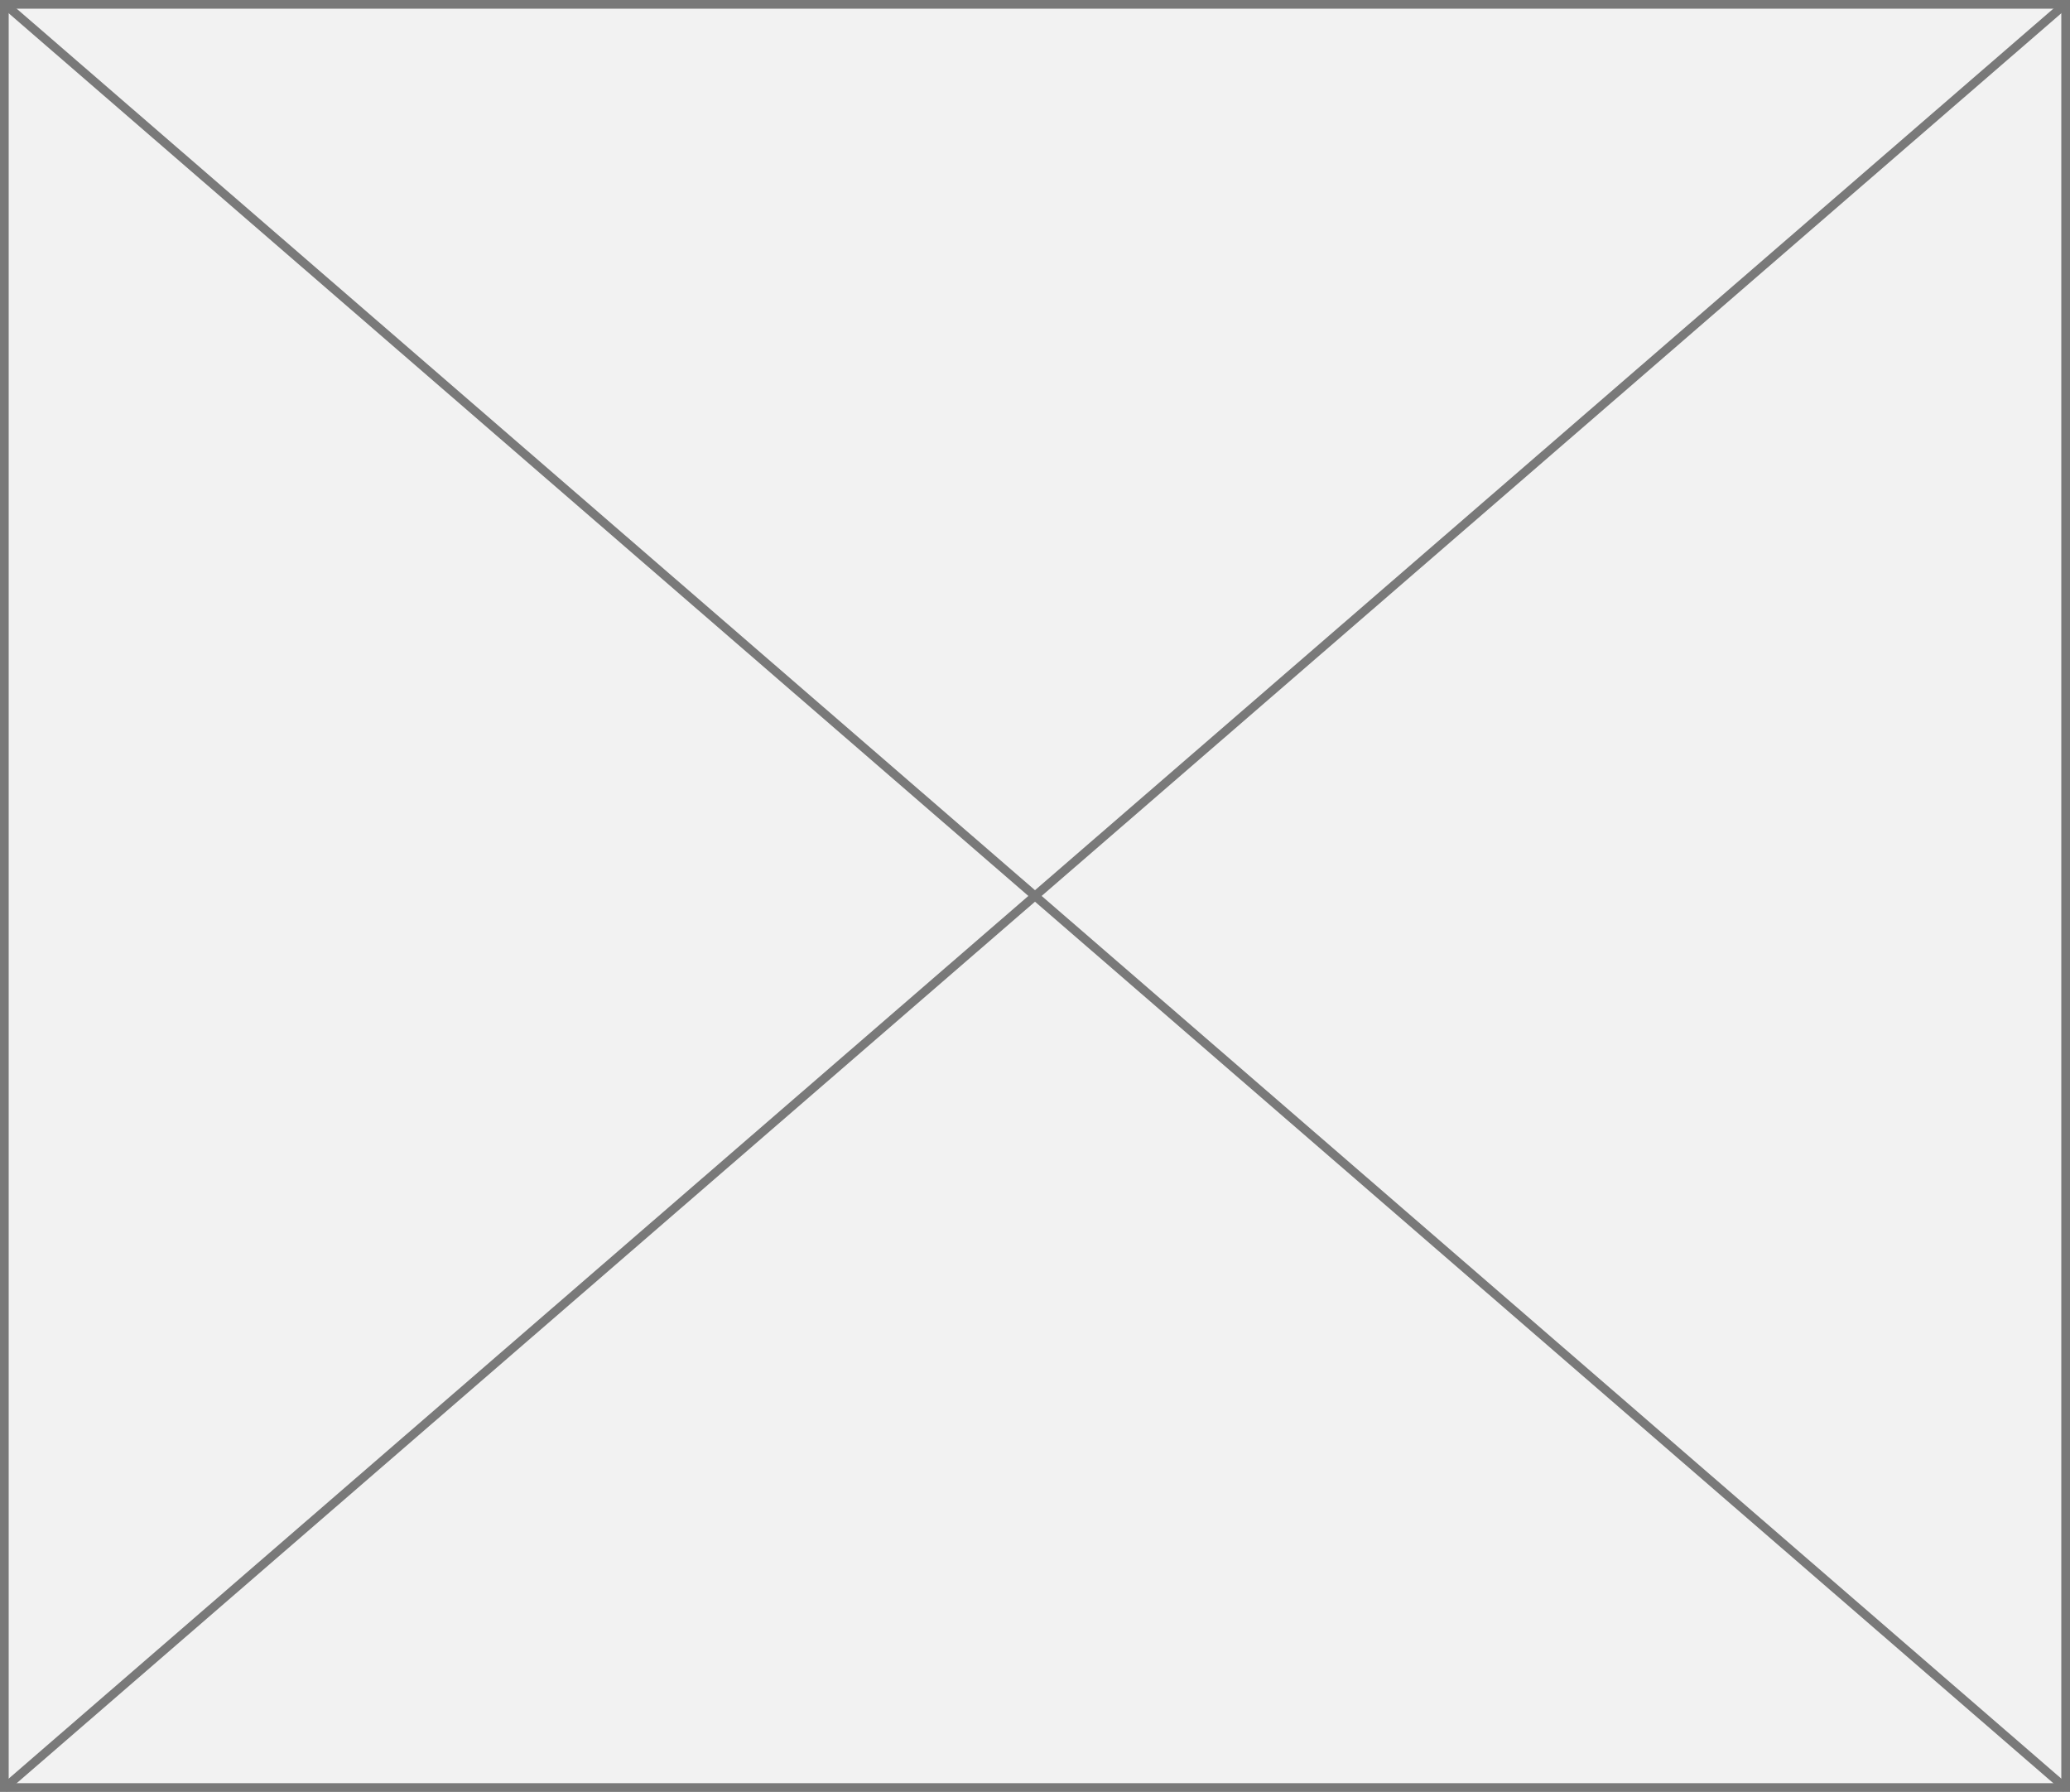
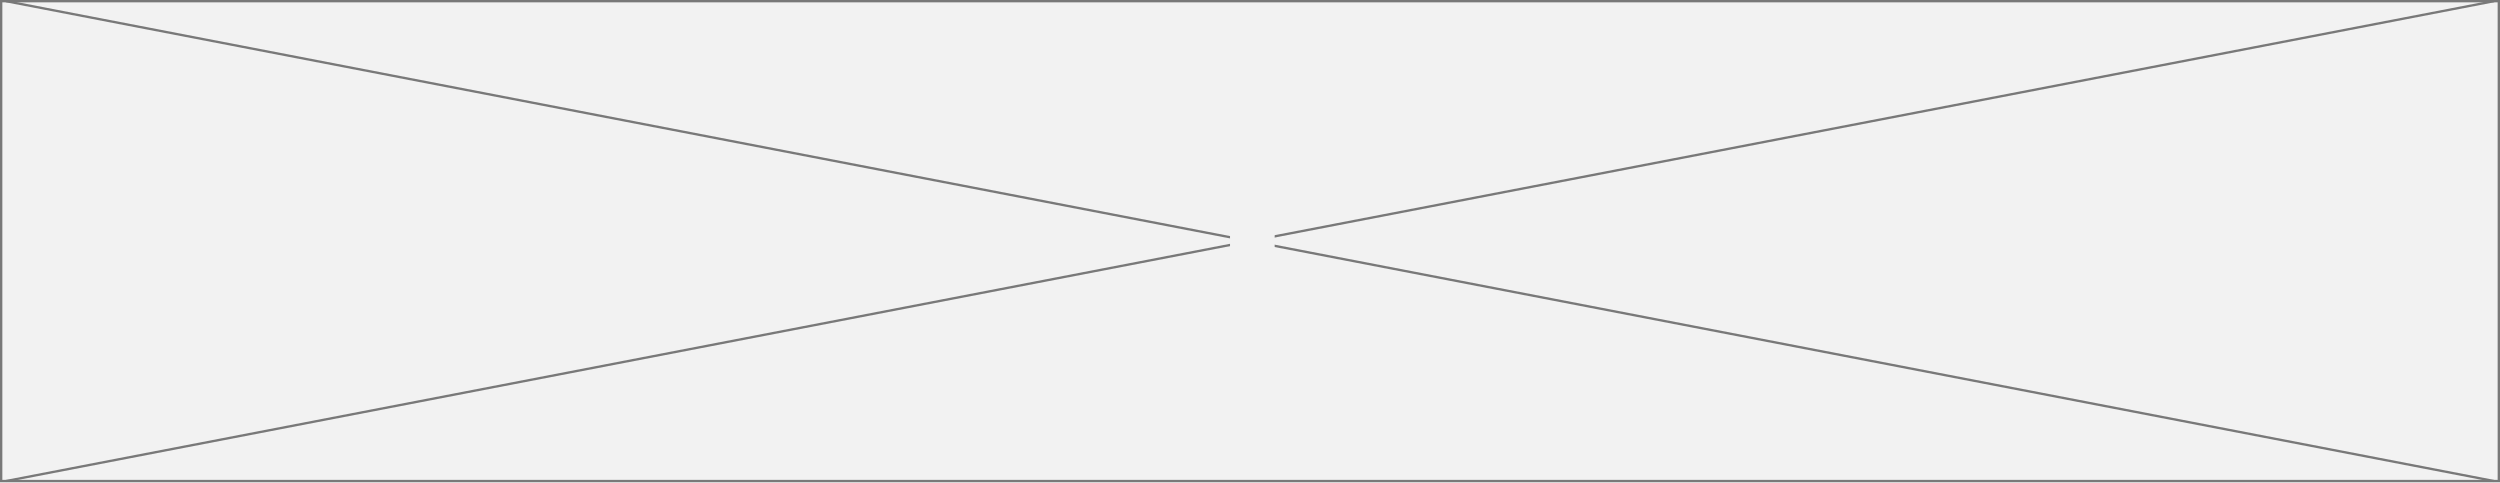
- <svg xmlns="http://www.w3.org/2000/svg" version="1.1" width="238px" height="206px">
-   <g transform="matrix(1 0 0 1 -553 -1316 )">
-     <path d="M 553.5 1316.5  L 790.5 1316.5  L 790.5 1521.5  L 553.5 1521.5  L 553.5 1316.5  Z " fill-rule="nonzero" fill="#f2f2f2" stroke="none" />
-     <path d="M 553.5 1316.5  L 790.5 1316.5  L 790.5 1521.5  L 553.5 1521.5  L 553.5 1316.5  Z " stroke-width="1" stroke="#797979" fill="none" />
-     <path d="M 553.437 1316.378  L 790.563 1521.622  M 790.563 1316.378  L 553.437 1521.622  " stroke-width="1" stroke="#797979" fill="none" />
+ <svg xmlns="http://www.w3.org/2000/svg" version="1.1" width="1068px" height="206px">
+   <defs>
+     <mask fill="white" id="clip79">
+       <path d="M 804.464 973  L 823.536 973  L 823.536 992  L 804.464 992  Z M 279 878  L 1347 878  L 1347 1084  L 279 1084  Z " fill-rule="evenodd" />
+     </mask>
+   </defs>
+   <g transform="matrix(1 0 0 1 -279 -878 )">
+     <path d="M 279.5 878.5  L 1346.5 878.5  L 1346.5 1083.5  L 279.5 1083.5  L 279.5 878.5  Z " fill-rule="nonzero" fill="#f2f2f2" stroke="none" />
+     <path d="M 279.5 878.5  L 1346.5 878.5  L 1346.5 1083.5  L 279.5 1083.5  L 279.5 878.5  Z " stroke-width="1" stroke="#797979" fill="none" />
+     <path d="M 281.545 878.491  L 1344.455 1083.509  M 1344.455 878.491  L 281.545 1083.509  " stroke-width="1" stroke="#797979" fill="none" mask="url(#clip79)" />
  </g>
</svg>
